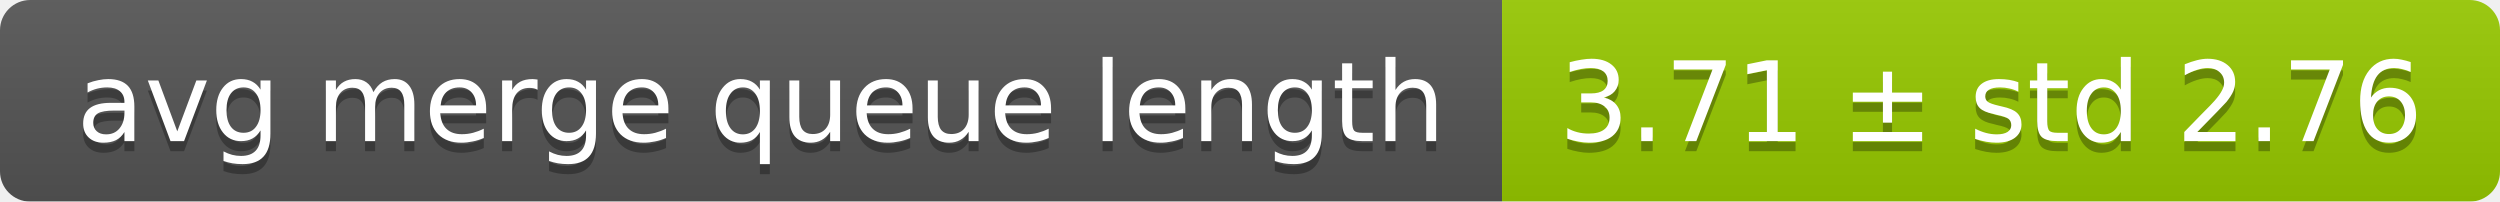
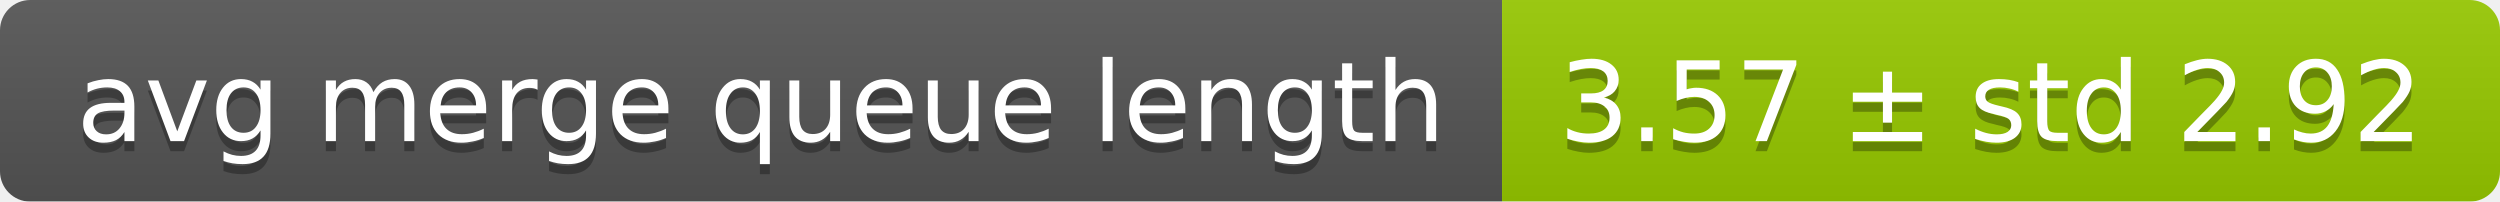
<svg xmlns="http://www.w3.org/2000/svg" width="248" height="20">
  <linearGradient id="smooth" x2="0" y2="100%">
    <stop offset="0" stop-color="#bbb" stop-opacity=".1" />
    <stop offset="1" stop-opacity=".1" />
  </linearGradient>
  <mask id="round">
    <rect width="248" height="20" rx="3" fill="#fff" />
  </mask>
  <g mask="url(#round)">
    <rect width="149" height="20" fill="#555" />
    <rect x="149" width="99" height="20" fill="#97ca00" />
    <rect width="248" height="20" fill="url(#smooth)" />
  </g>
  <g fill="#fff" text-anchor="middle" font-family="DejaVu Sans,Verdana,Geneva,sans-serif" font-size="11">
    <text x="75.5" y="15" fill="#010101" fill-opacity=".3">avg merge queue length</text>
    <text x="75.5" y="14">avg merge queue length</text>
-     <text x="197.5" y="15" fill="#010101" fill-opacity=".3">3.71 ± std 2.76</text>
-     <text x="197.5" y="14">3.71 ± std 2.76</text>
+     <text x="197.5" y="15" fill="#010101" fill-opacity=".3">3.57 ± std 2.92</text>
+     <text x="197.5" y="14">3.57 ± std 2.92</text>
  </g>
</svg>
